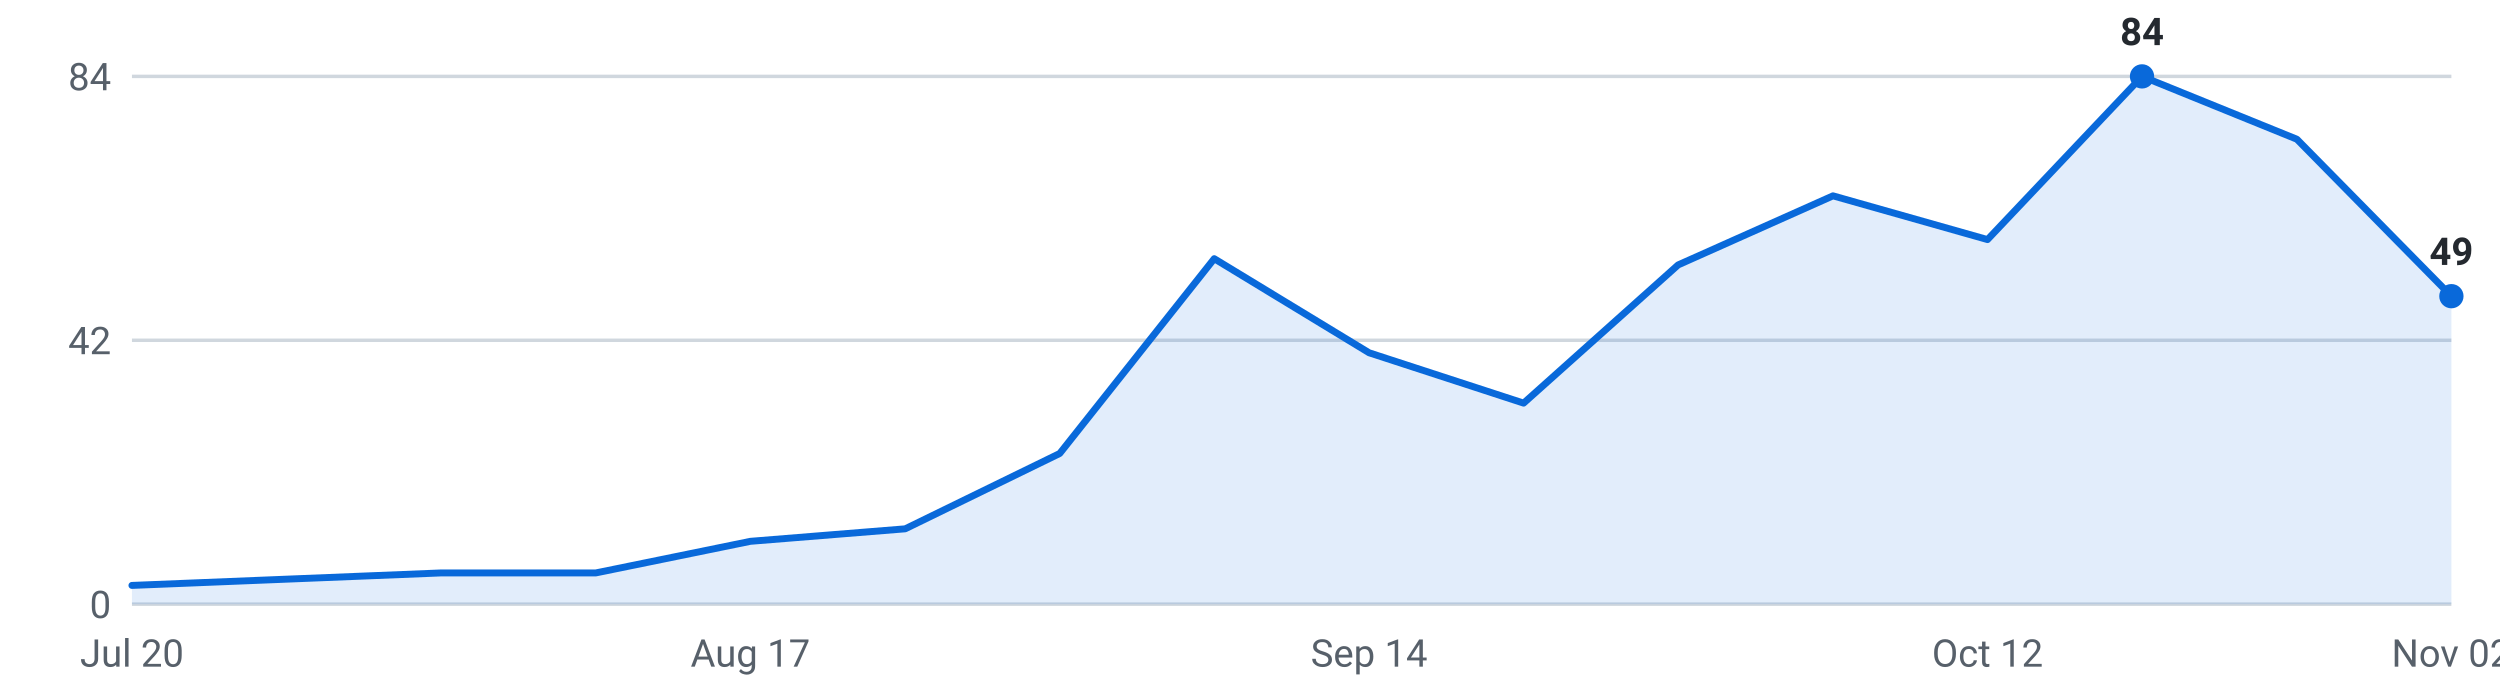
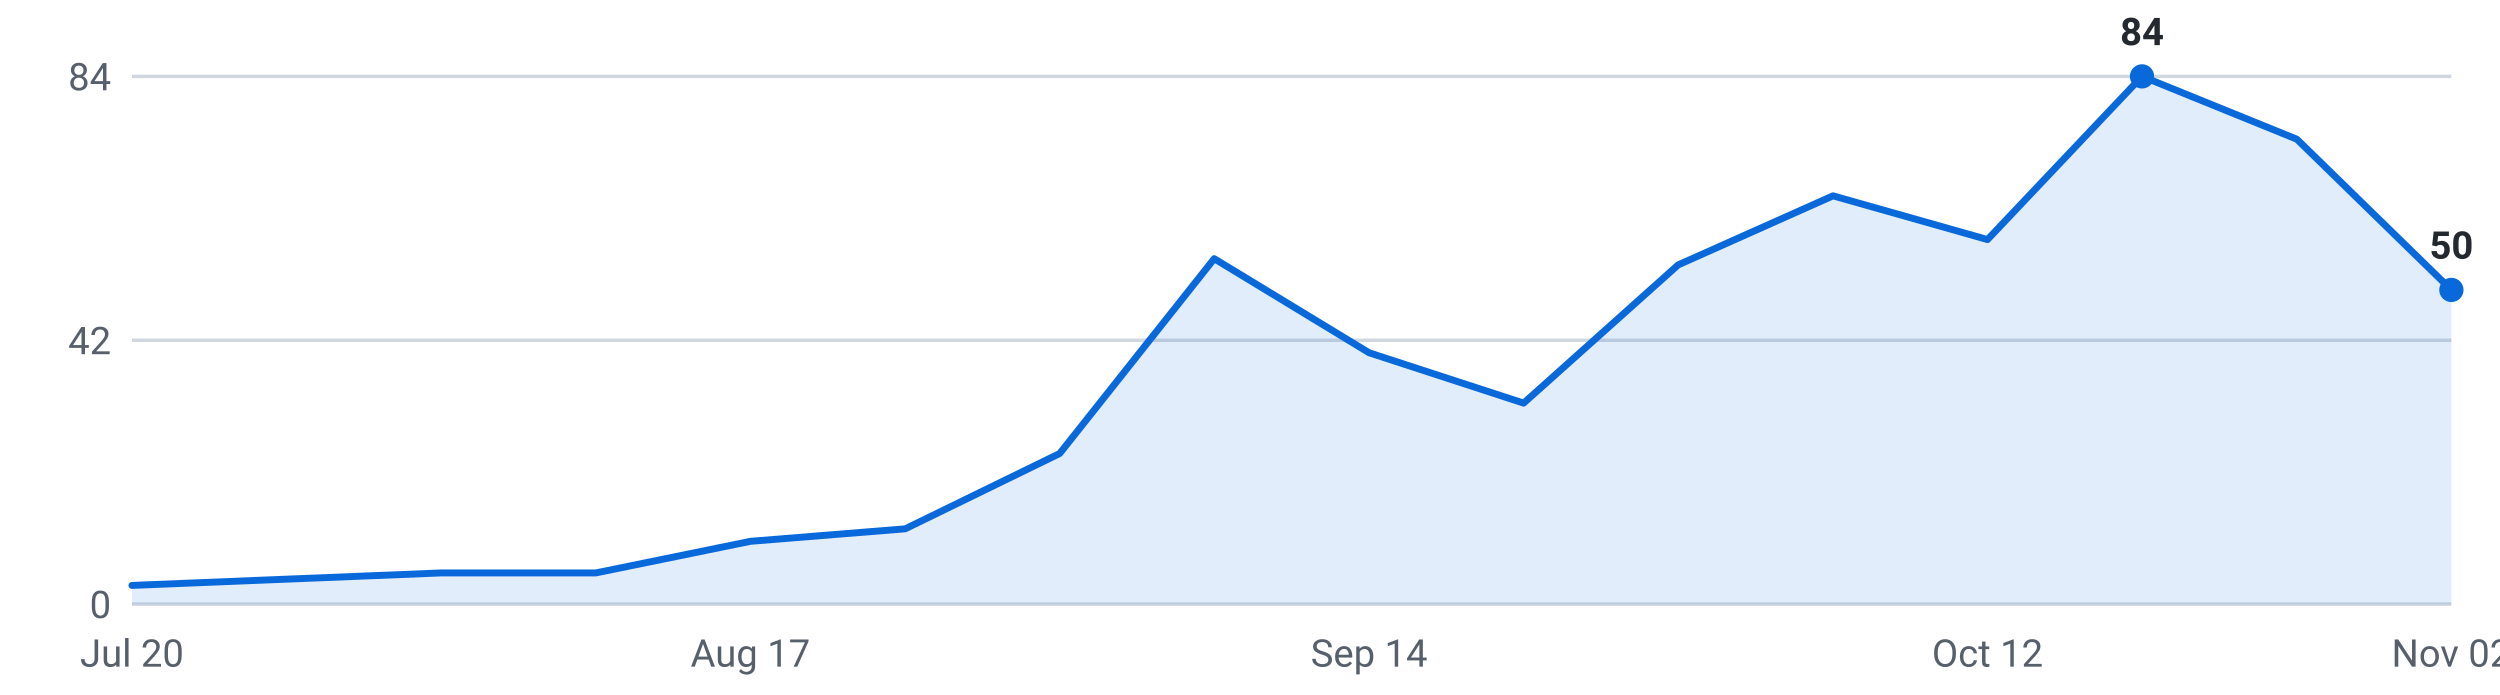
<svg xmlns="http://www.w3.org/2000/svg" viewBox="0 0 720 200" width="720" height="200" role="img" aria-label="Internships posted per week, last 16 weeks">
  <g font-family="-apple-system,Segoe UI,Roboto,sans-serif" font-size="11">
    <line x1="38" y1="174.0" x2="706" y2="174.0" stroke="#d0d7de" stroke-width="1" />
    <text x="32" y="178.0" text-anchor="end" fill="#57606a">0</text>
    <line x1="38" y1="98.0" x2="706" y2="98.0" stroke="#d0d7de" stroke-width="1" />
    <text x="32" y="102.0" text-anchor="end" fill="#57606a">42</text>
    <line x1="38" y1="22.0" x2="706" y2="22.0" stroke="#d0d7de" stroke-width="1" />
    <text x="32" y="26.0" text-anchor="end" fill="#57606a">84</text>
-     <path d="M38.0,174 L38.0,168.6 L82.5,166.8 L127.1,165.0 L171.6,165.0 L216.1,155.9 L260.7,152.3 L305.2,130.6 L349.7,74.5 L394.3,101.6 L438.8,116.1 L483.3,76.3 L527.9,56.4 L572.4,69.0 L616.9,22.0 L661.5,40.1 L706.0,85.3 L706.0,174 Z" fill="#0969da" fill-opacity="0.12" />
-     <polyline points="38.0,168.6 82.5,166.8 127.1,165.0 171.6,165.0 216.1,155.9 260.7,152.3 305.2,130.6 349.7,74.5 394.3,101.6 438.8,116.1 483.3,76.3 527.9,56.4 572.4,69.0 616.9,22.0 661.5,40.1 706.0,85.3" fill="none" stroke="#0969da" stroke-width="2" stroke-linejoin="round" stroke-linecap="round" />
+     <path d="M38.0,174 L38.0,168.6 L82.5,166.8 L127.1,165.0 L171.6,165.0 L216.1,155.9 L260.7,152.3 L305.2,130.6 L349.7,74.5 L394.3,101.6 L438.8,116.1 L483.3,76.3 L527.9,56.4 L572.4,69.0 L616.9,22.0 L661.5,40.1 L706.0,83.5 L706.0,174 Z" fill="#0969da" fill-opacity="0.12" />
+     <polyline points="38.0,168.6 82.5,166.8 127.1,165.0 171.6,165.0 216.1,155.9 260.7,152.3 305.2,130.6 349.7,74.5 394.3,101.6 438.8,116.1 483.3,76.3 527.9,56.4 572.4,69.0 616.9,22.0 661.5,40.1 706.0,83.5" fill="none" stroke="#0969da" stroke-width="2" stroke-linejoin="round" stroke-linecap="round" />
    <circle cx="616.9" cy="22.0" r="3.5" fill="#0969da" />
    <text x="616.9" y="13.0" text-anchor="middle" fill="#24292f" font-weight="600">84</text>
-     <circle cx="706.0" cy="85.3" r="3.5" fill="#0969da" />
-     <text x="706.0" y="76.3" text-anchor="middle" fill="#24292f" font-weight="600">49</text>
+     <circle cx="706.0" cy="83.5" r="3.5" fill="#0969da" />
+     <text x="706.0" y="74.5" text-anchor="middle" fill="#24292f" font-weight="600">50</text>
    <text x="38.0" y="192" text-anchor="middle" fill="#57606a">Jul 20</text>
    <text x="216.1" y="192" text-anchor="middle" fill="#57606a">Aug 17</text>
    <text x="394.3" y="192" text-anchor="middle" fill="#57606a">Sep 14</text>
    <text x="572.4" y="192" text-anchor="middle" fill="#57606a">Oct 12</text>
    <text x="706.0" y="192" text-anchor="middle" fill="#57606a">Nov 02</text>
  </g>
</svg>
